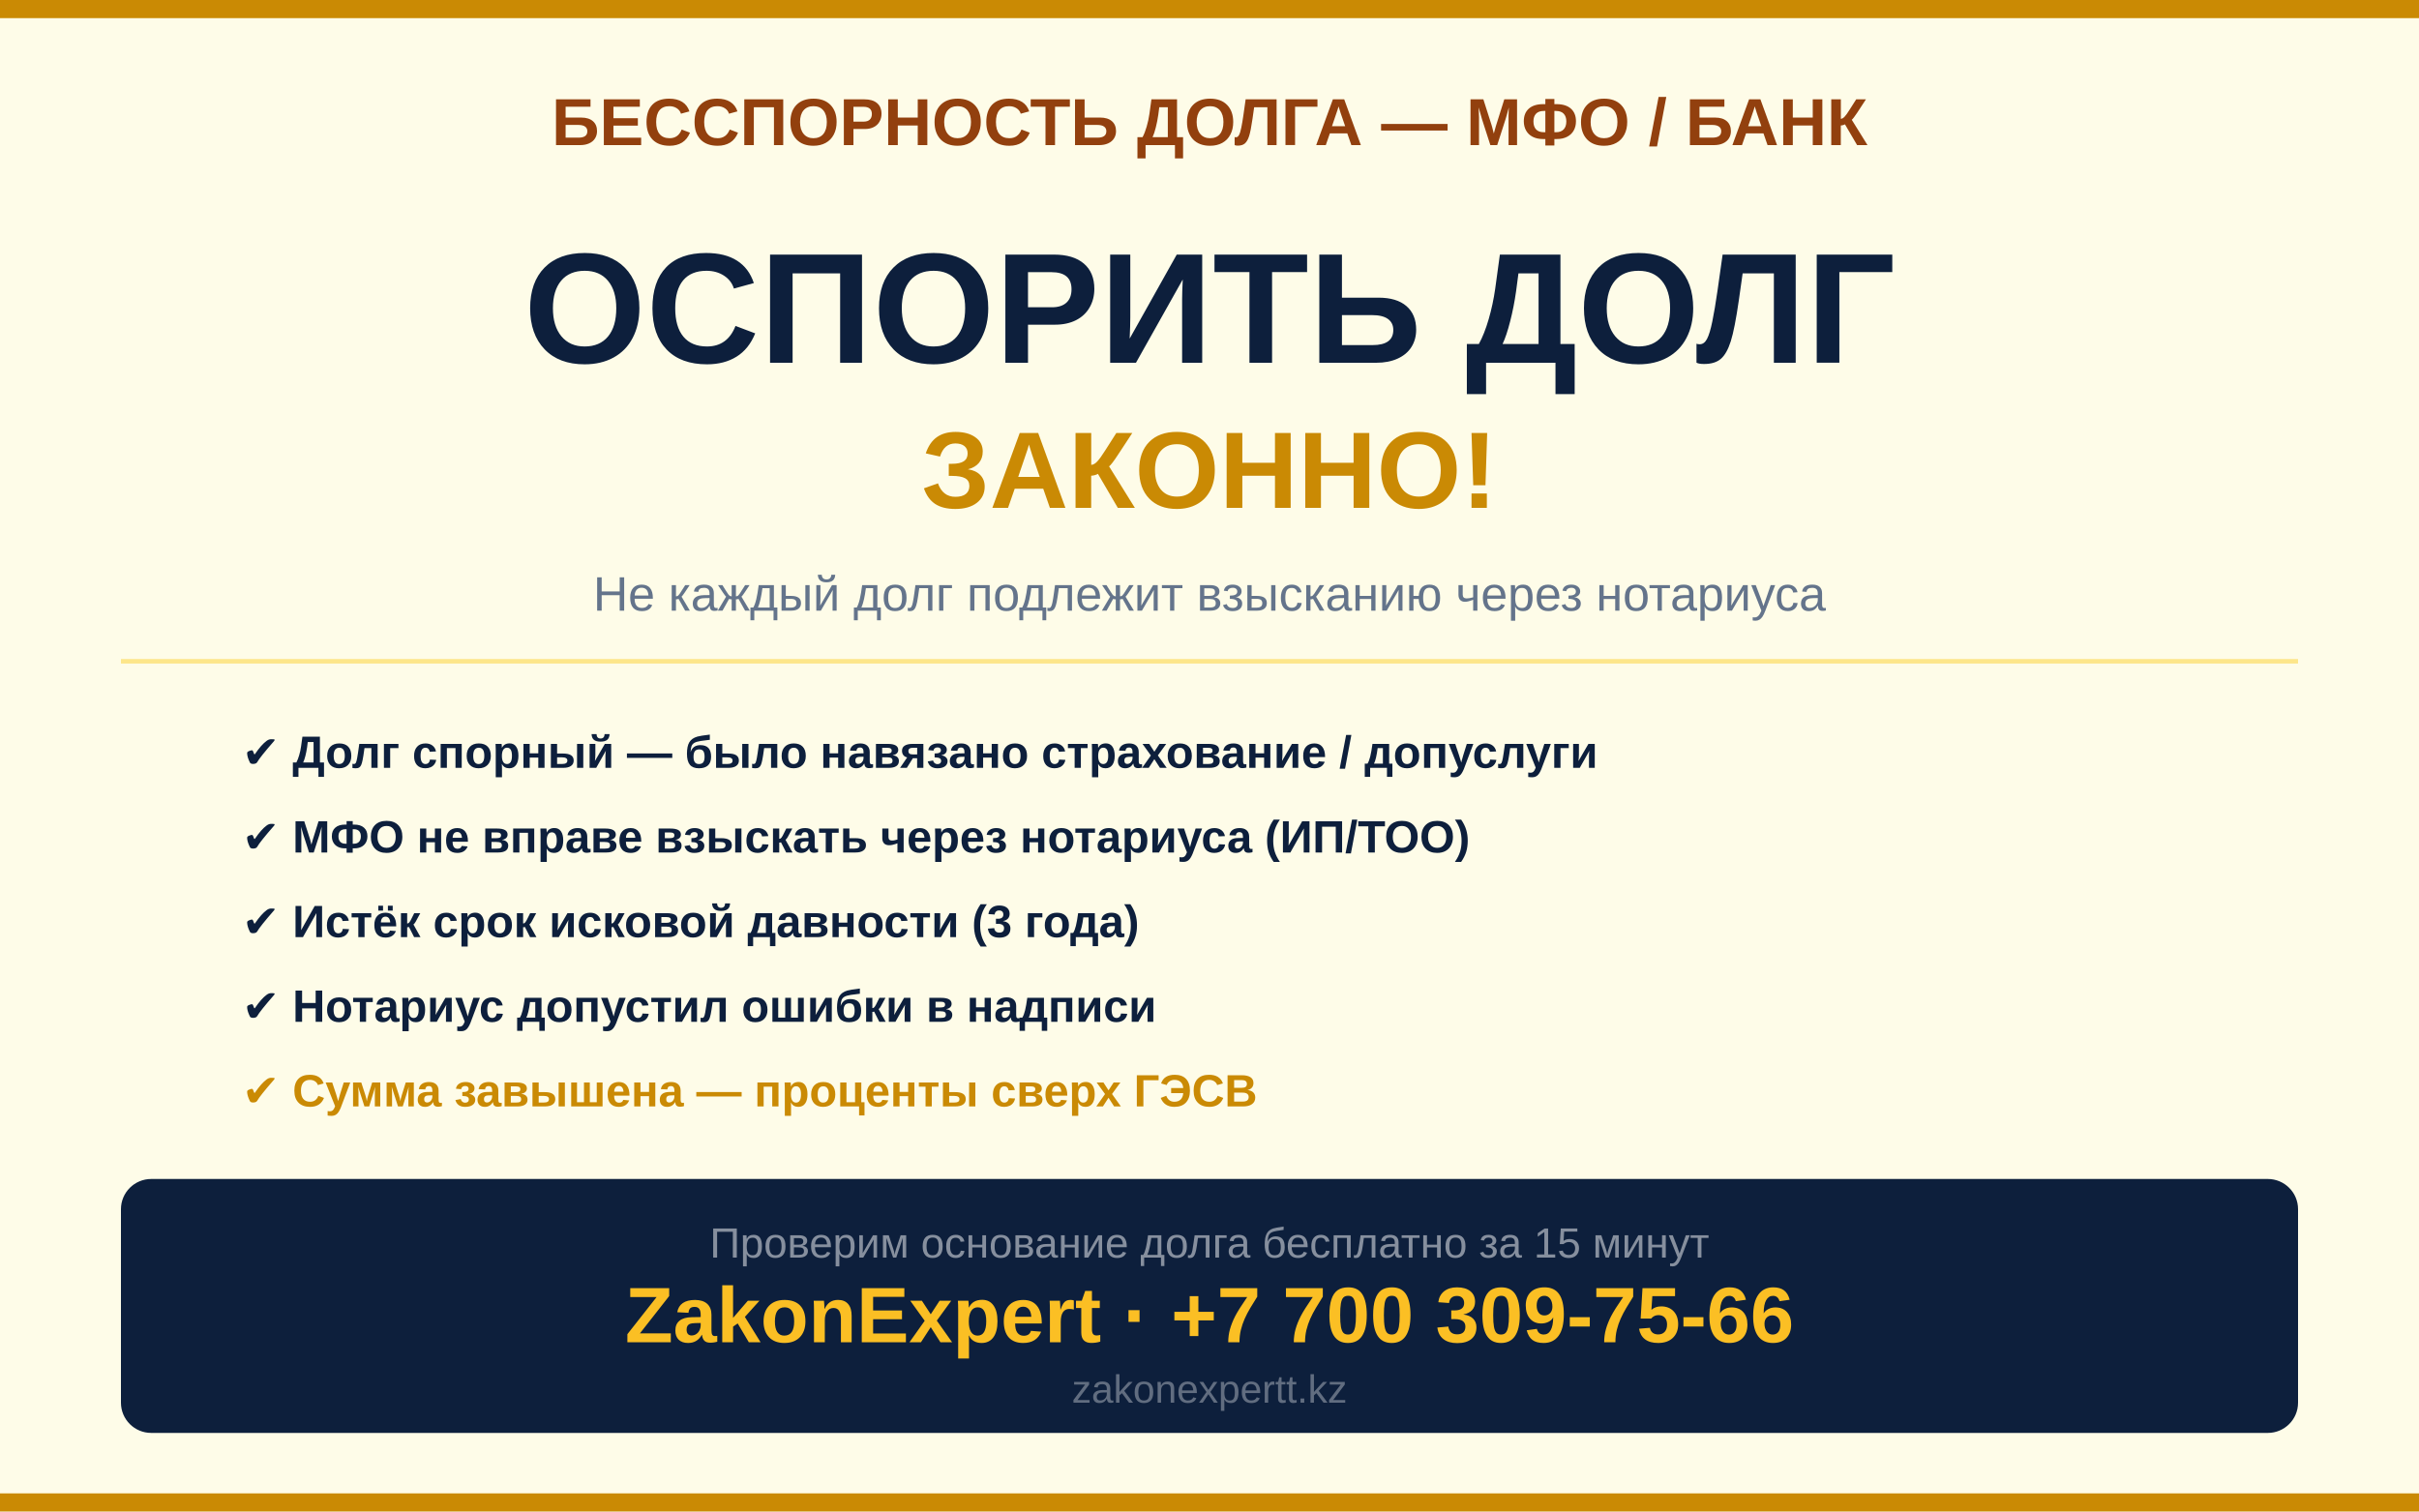
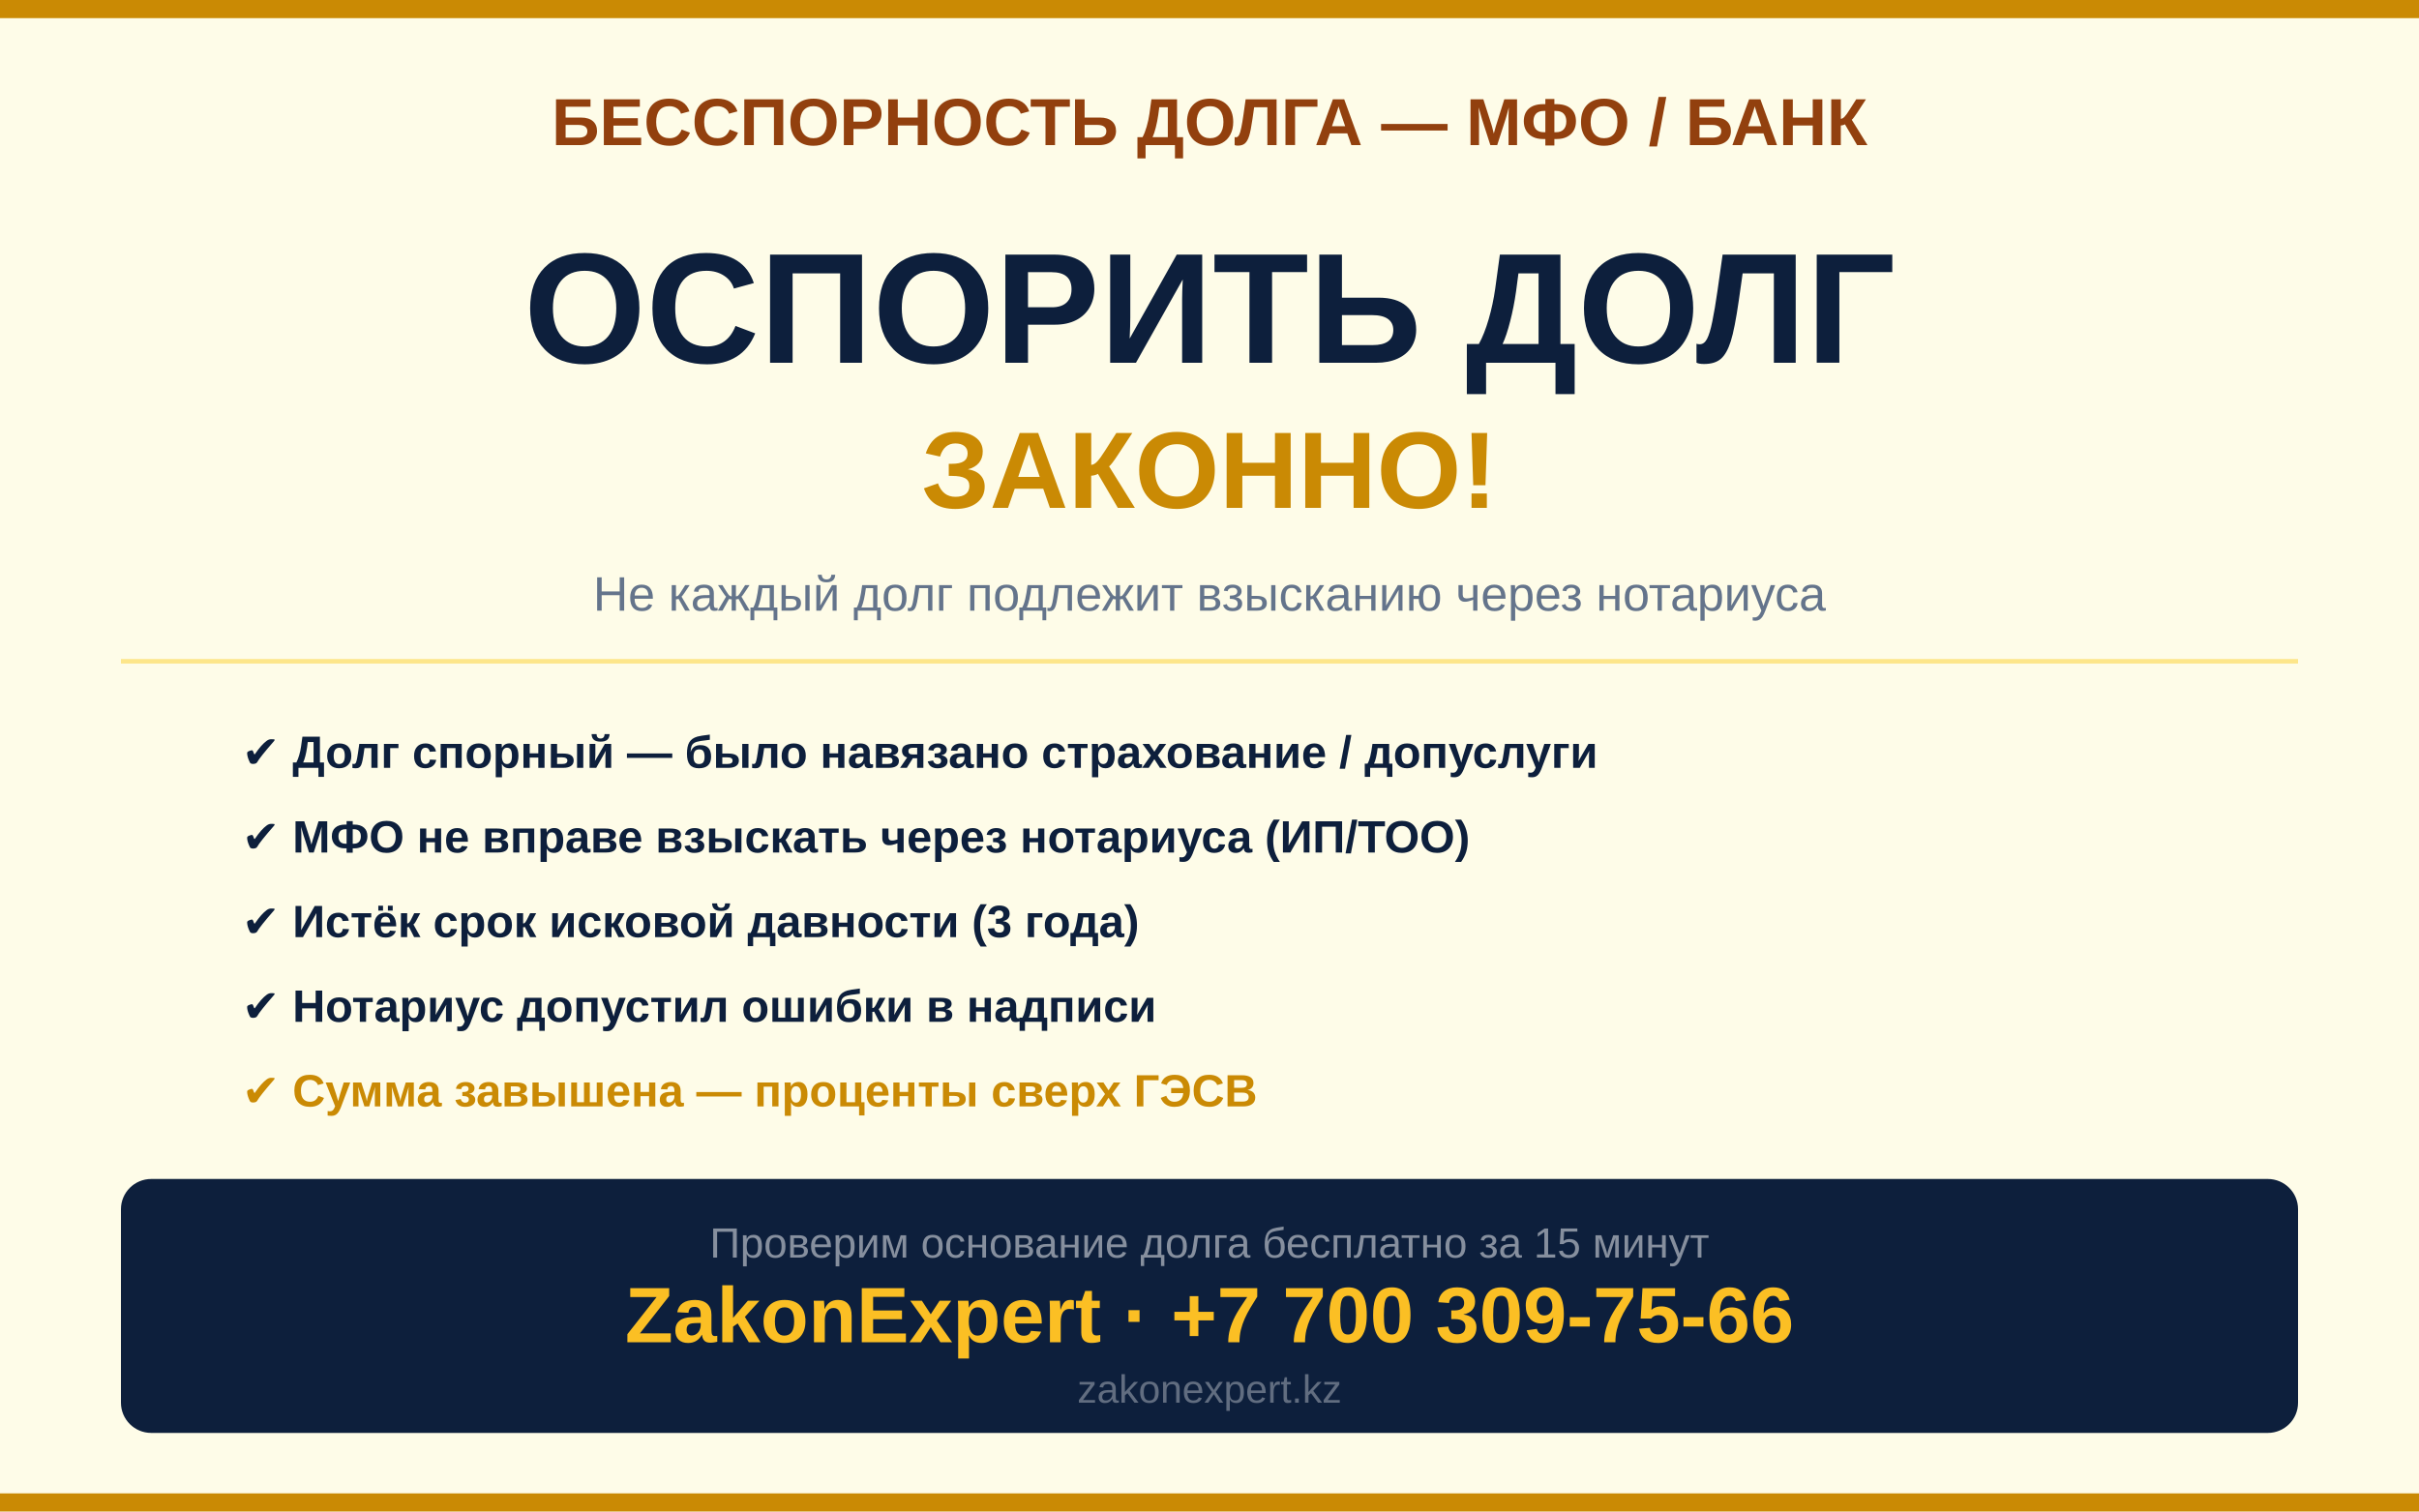
<svg xmlns="http://www.w3.org/2000/svg" viewBox="0 0 800 500" width="800" height="500">
  <rect width="800" height="500" fill="#fefce8" />
  <rect width="800" height="6" fill="#ca8a04" />
  <rect x="0" y="494" width="800" height="6" fill="#ca8a04" />
  <text x="400" y="48" text-anchor="middle" font-family="Arial Black,Arial,sans-serif" font-size="22" font-weight="900" fill="#92400e">БЕССПОРНОСТЬ ДОЛГА — МФО / БАНК</text>
  <text x="400" y="120" text-anchor="middle" font-family="Arial Black,Arial,sans-serif" font-size="52" font-weight="900" fill="#0d1f3c">ОСПОРИТЬ ДОЛГ</text>
  <text x="400" y="168" text-anchor="middle" font-family="Arial Black,Arial,sans-serif" font-size="36" font-weight="900" fill="#ca8a04">ЗАКОННО!</text>
  <text x="400" y="202" text-anchor="middle" font-family="Arial,sans-serif" font-size="16" fill="#64748b">Не каждый долг подлежит взысканию через нотариуса</text>
  <rect x="40" y="218" width="720" height="1.5" fill="#fde68a" />
  <text x="80" y="254" font-family="Arial,sans-serif" font-size="15" font-weight="700" fill="#0d1f3c">✔  Долг спорный — было навязано страхование / допуслуги</text>
  <text x="80" y="282" font-family="Arial,sans-serif" font-size="15" font-weight="700" fill="#0d1f3c">✔  МФО не вправе взыскать через нотариуса (ИП/ТОО)</text>
  <text x="80" y="310" font-family="Arial,sans-serif" font-size="15" font-weight="700" fill="#0d1f3c">✔  Истёк срок исковой давности (3 года)</text>
  <text x="80" y="338" font-family="Arial,sans-serif" font-size="15" font-weight="700" fill="#0d1f3c">✔  Нотариус допустил ошибки в надписи</text>
  <text x="80" y="366" font-family="Arial,sans-serif" font-size="15" font-weight="700" fill="#ca8a04">✔  Сумма завышена — проценты сверх ГЭСВ</text>
  <rect x="40" y="390" width="720" height="84" rx="10" fill="#0d1f3c" />
  <text x="400" y="416" text-anchor="middle" font-family="Arial,sans-serif" font-size="14" fill="rgba(255,255,255,0.5)">Проверим основание долга бесплатно за 15 минут</text>
  <text x="400" y="444" text-anchor="middle" font-family="Arial Black,Arial,sans-serif" font-size="26" font-weight="900" fill="#fbbf24">ZakonExpert · +7 700 309-75-66</text>
-   <text x="400" y="464" text-anchor="middle" font-family="Arial,sans-serif" font-size="13" fill="rgba(255,255,255,0.35)">zakonexpertt.kz</text>
+   <text x="400" y="464" text-anchor="middle" font-family="Arial,sans-serif" font-size="13" fill="rgba(255,255,255,0.35)">zakonexpert.kz</text>
</svg>
